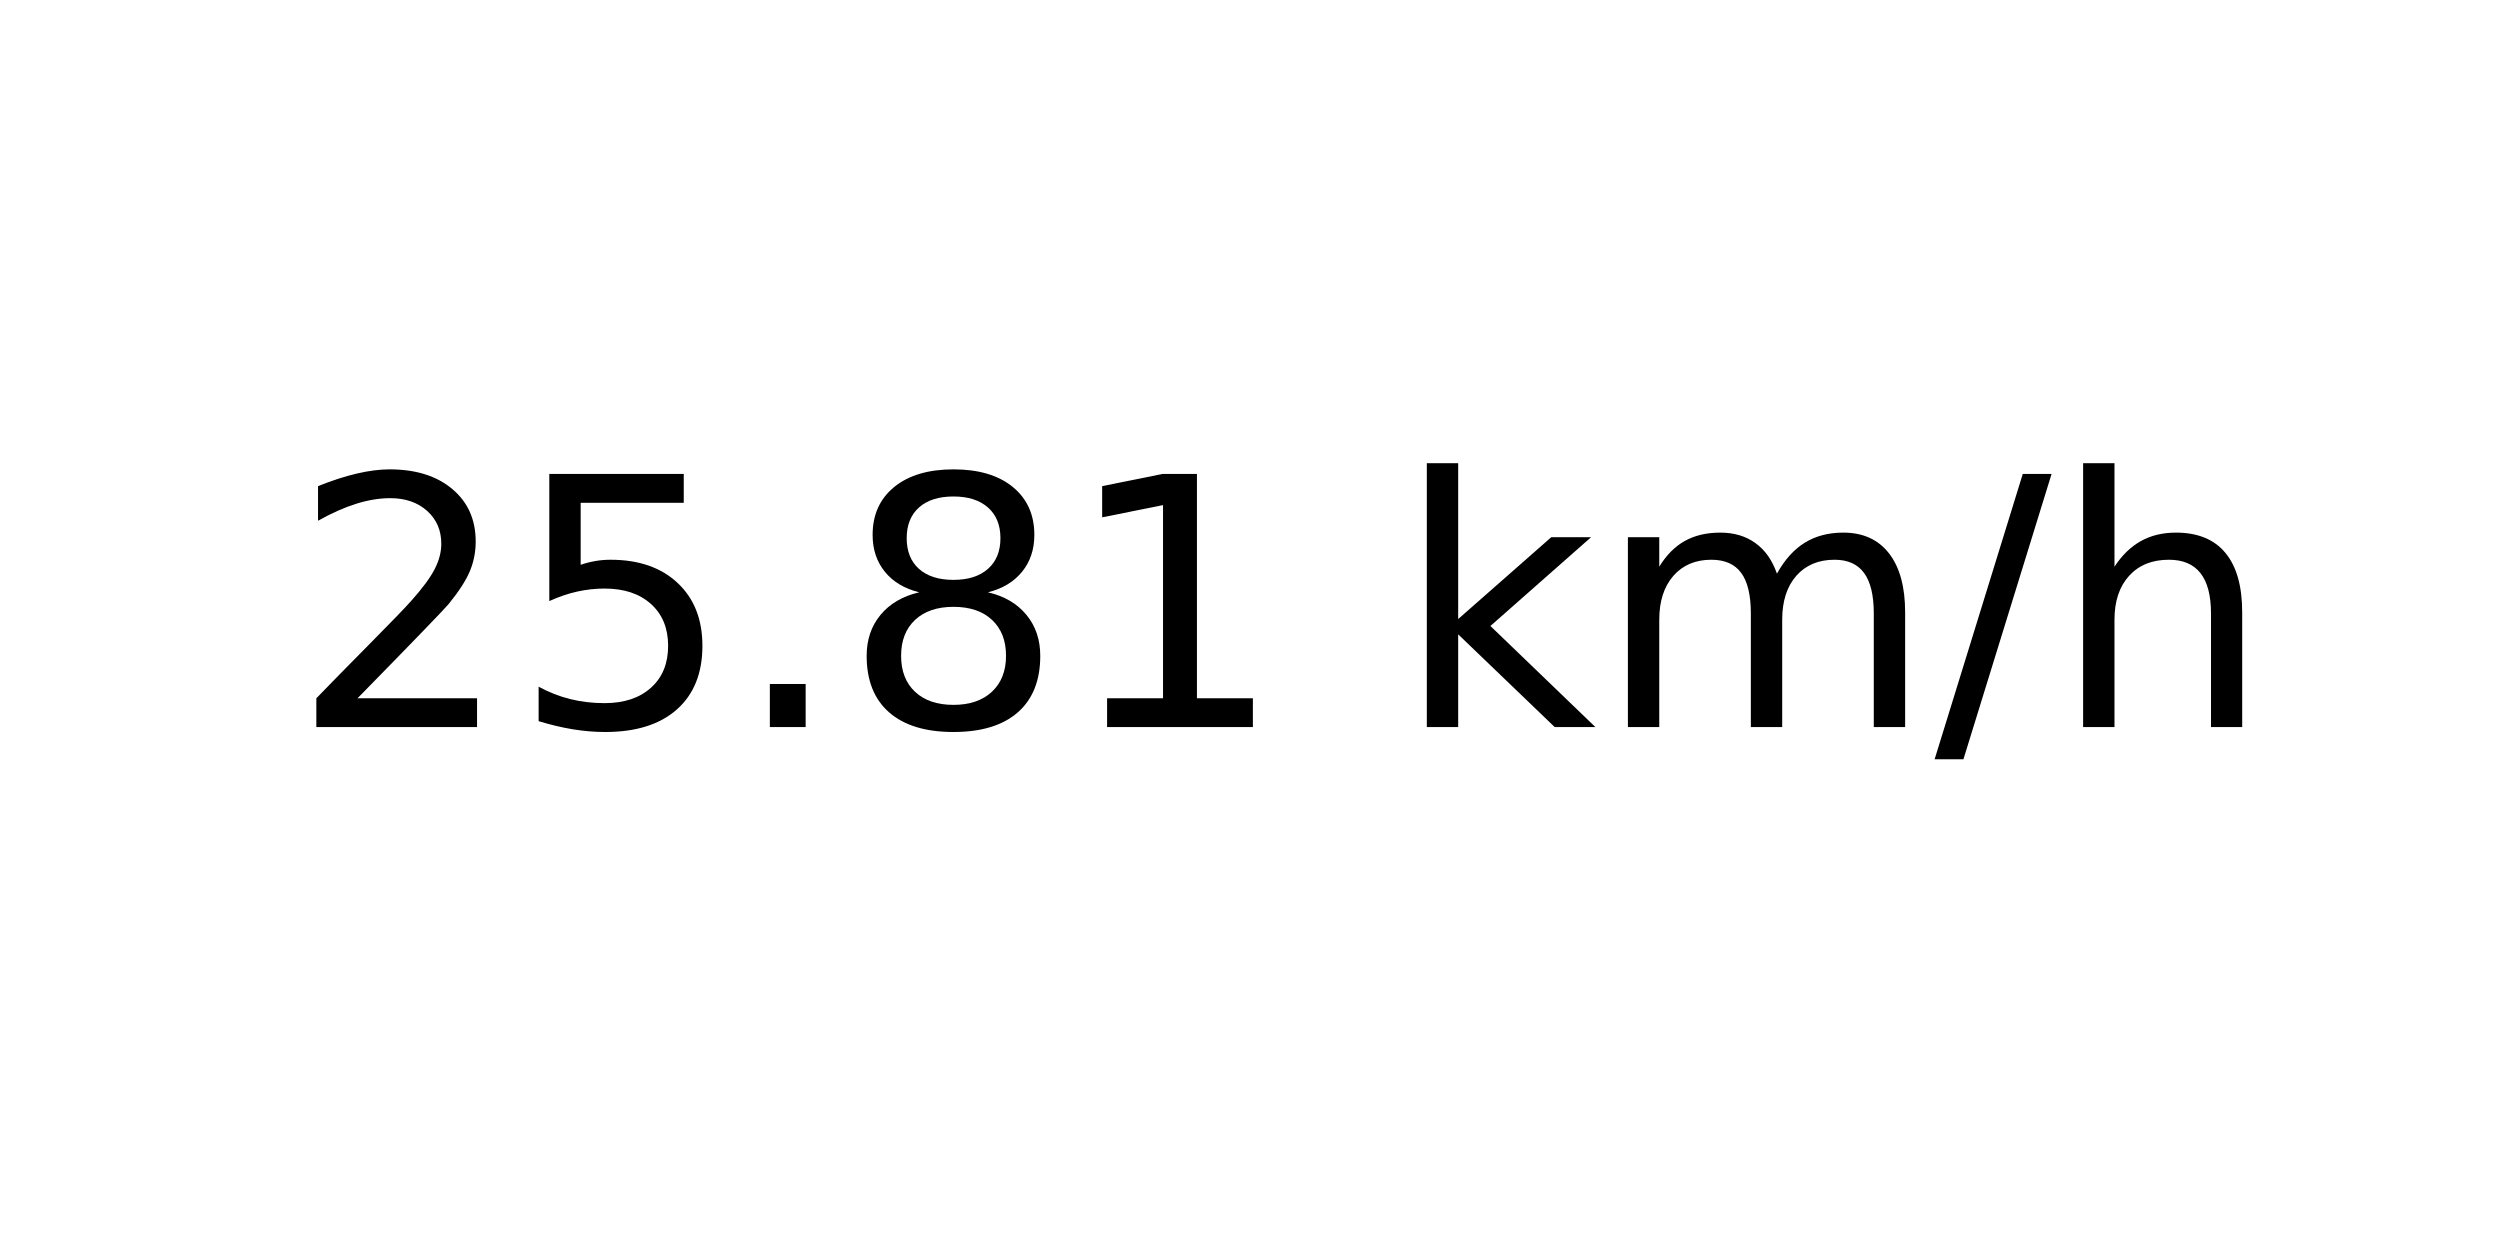
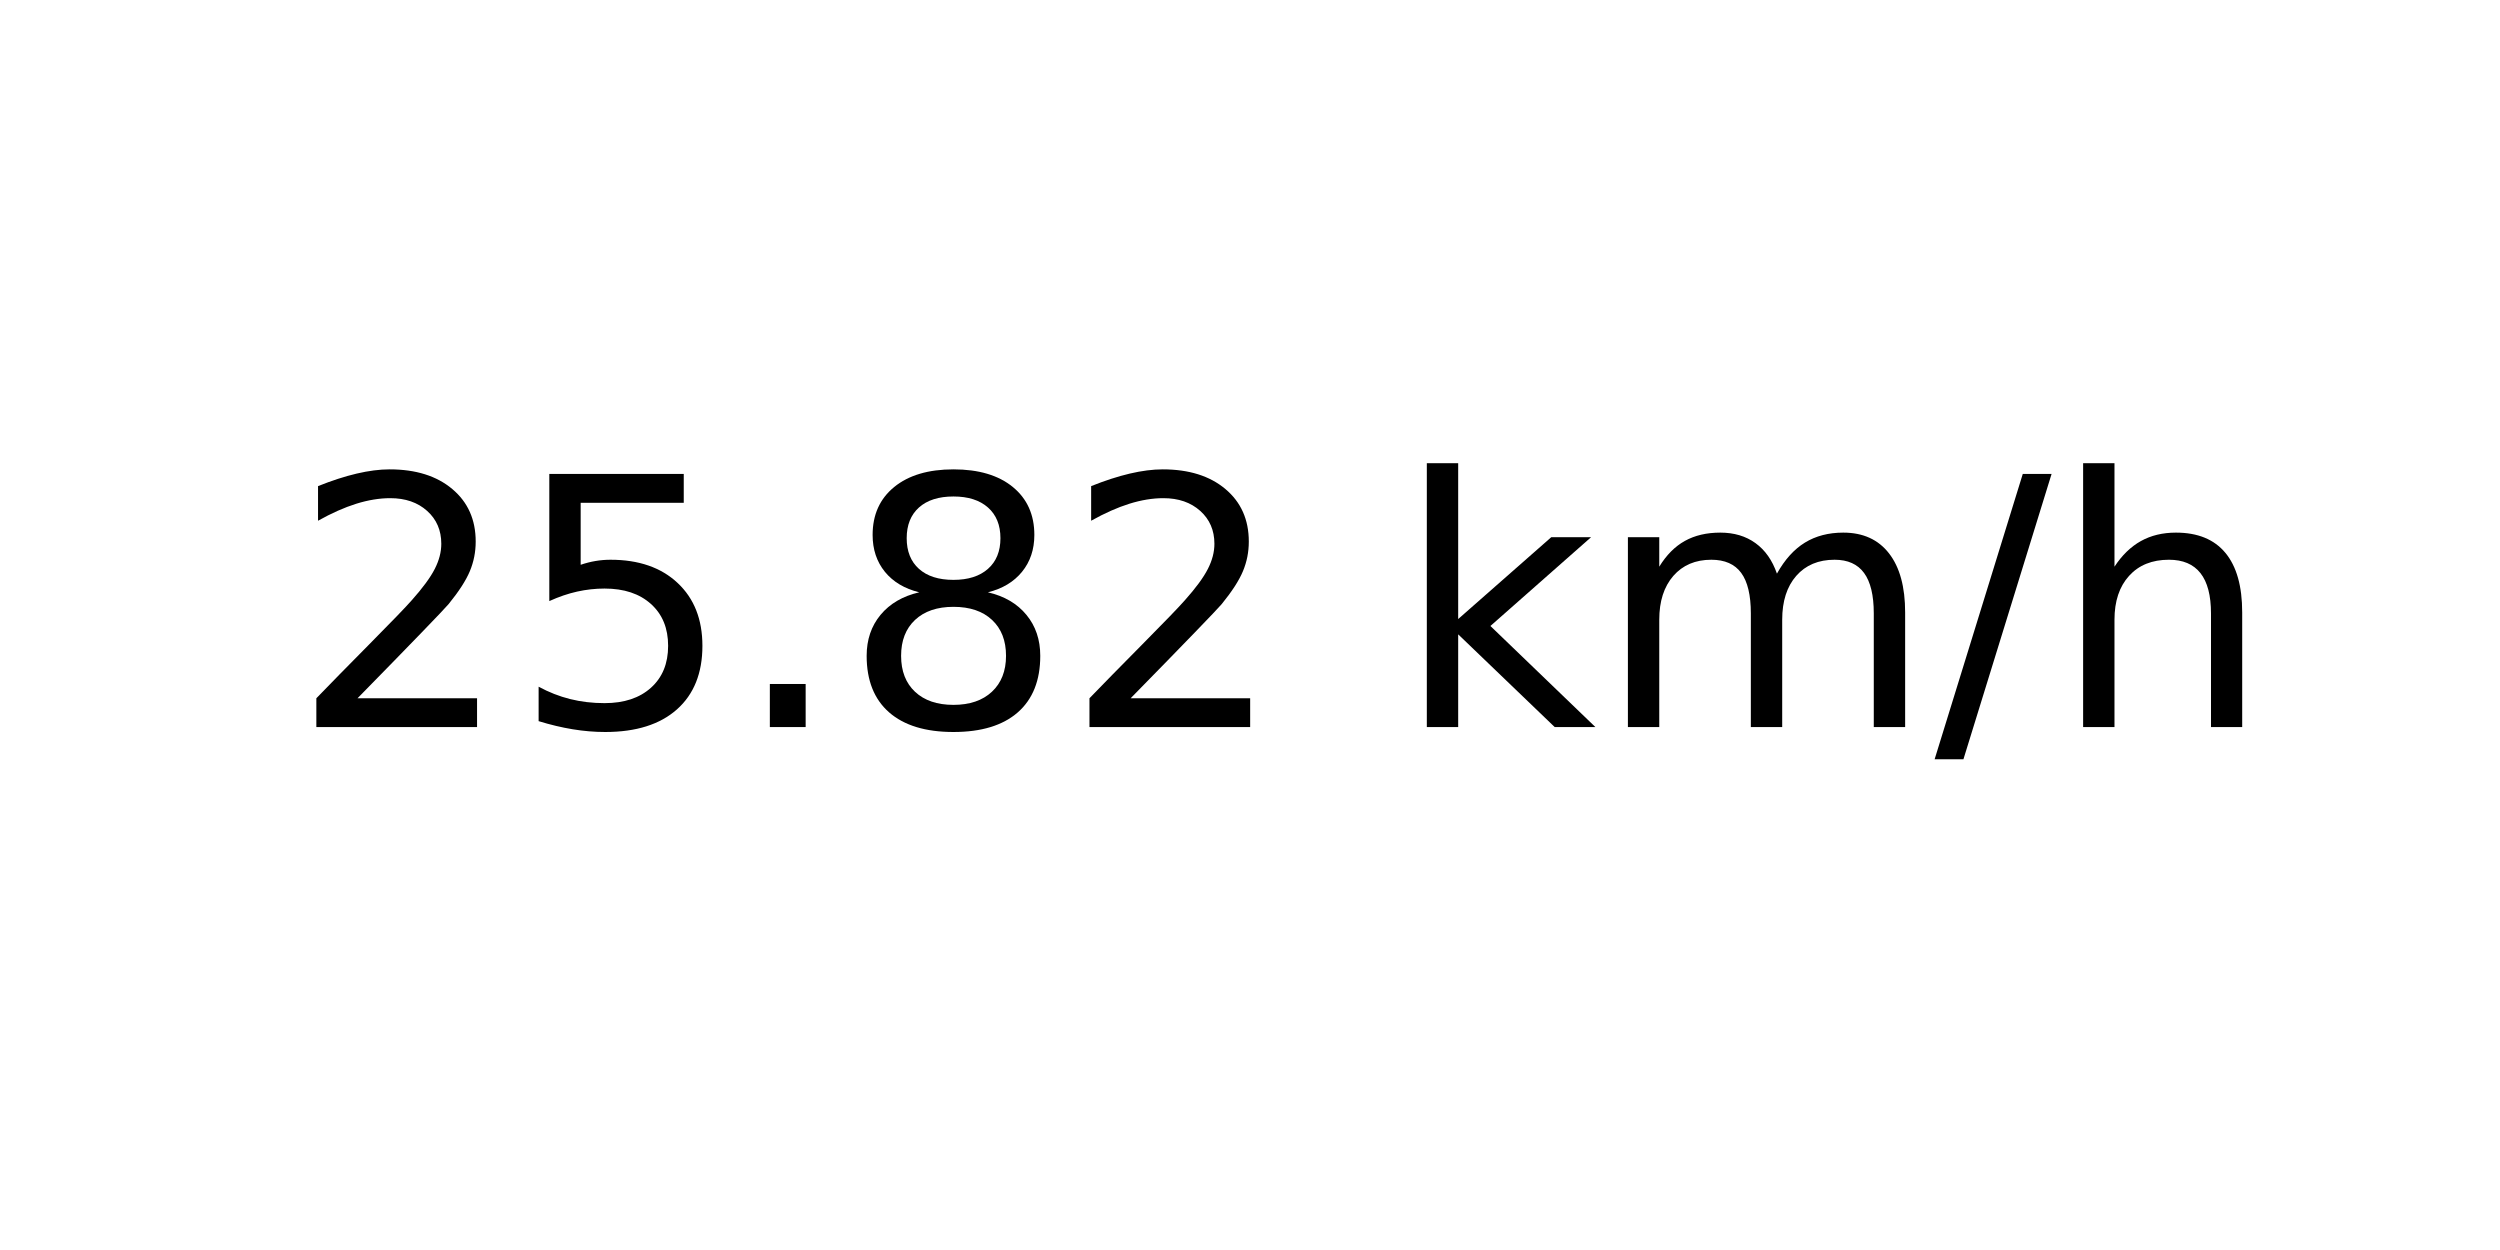
<svg xmlns="http://www.w3.org/2000/svg" xmlns:xlink="http://www.w3.org/1999/xlink" width="72pt" height="36pt" viewBox="0 0 72 36" version="1.1">
  <defs>
    <style type="text/css">*{stroke-linejoin: round; stroke-linecap: butt}</style>
  </defs>
  <g id="figure_1">
    <g id="axes_1">
      <g id="text_1">
        <g transform="translate(8.378125 20.93937) scale(0.1 -0.1)">
          <defs>
            <path id="DejaVuSans-32" d="M 1228 531  L 3431 531  L 3431 0  L 469 0  L 469 531  Q 828 903 1448 1529  Q 2069 2156 2228 2338  Q 2531 2678 2651 2914  Q 2772 3150 2772 3378  Q 2772 3750 2511 3984  Q 2250 4219 1831 4219  Q 1534 4219 1204 4116  Q 875 4013 500 3803  L 500 4441  Q 881 4594 1212 4672  Q 1544 4750 1819 4750  Q 2544 4750 2975 4387  Q 3406 4025 3406 3419  Q 3406 3131 3298 2873  Q 3191 2616 2906 2266  Q 2828 2175 2409 1742  Q 1991 1309 1228 531  z " transform="scale(0.015625)" />
            <path id="DejaVuSans-35" d="M 691 4666  L 3169 4666  L 3169 4134  L 1269 4134  L 1269 2991  Q 1406 3038 1543 3061  Q 1681 3084 1819 3084  Q 2600 3084 3056 2656  Q 3513 2228 3513 1497  Q 3513 744 3044 326  Q 2575 -91 1722 -91  Q 1428 -91 1123 -41  Q 819 9 494 109  L 494 744  Q 775 591 1075 516  Q 1375 441 1709 441  Q 2250 441 2565 725  Q 2881 1009 2881 1497  Q 2881 1984 2565 2268  Q 2250 2553 1709 2553  Q 1456 2553 1204 2497  Q 953 2441 691 2322  L 691 4666  z " transform="scale(0.015625)" />
            <path id="DejaVuSans-2e" d="M 684 794  L 1344 794  L 1344 0  L 684 0  L 684 794  z " transform="scale(0.015625)" />
            <path id="DejaVuSans-38" d="M 2034 2216  Q 1584 2216 1326 1975  Q 1069 1734 1069 1313  Q 1069 891 1326 650  Q 1584 409 2034 409  Q 2484 409 2743 651  Q 3003 894 3003 1313  Q 3003 1734 2745 1975  Q 2488 2216 2034 2216  z M 1403 2484  Q 997 2584 770 2862  Q 544 3141 544 3541  Q 544 4100 942 4425  Q 1341 4750 2034 4750  Q 2731 4750 3128 4425  Q 3525 4100 3525 3541  Q 3525 3141 3298 2862  Q 3072 2584 2669 2484  Q 3125 2378 3379 2068  Q 3634 1759 3634 1313  Q 3634 634 3220 271  Q 2806 -91 2034 -91  Q 1263 -91 848 271  Q 434 634 434 1313  Q 434 1759 690 2068  Q 947 2378 1403 2484  z M 1172 3481  Q 1172 3119 1398 2916  Q 1625 2713 2034 2713  Q 2441 2713 2670 2916  Q 2900 3119 2900 3481  Q 2900 3844 2670 4047  Q 2441 4250 2034 4250  Q 1625 4250 1398 4047  Q 1172 3844 1172 3481  z " transform="scale(0.015625)" />
-             <path id="DejaVuSans-31" d="M 794 531  L 1825 531  L 1825 4091  L 703 3866  L 703 4441  L 1819 4666  L 2450 4666  L 2450 531  L 3481 531  L 3481 0  L 794 0  L 794 531  z " transform="scale(0.015625)" />
            <path id="DejaVuSans-20" transform="scale(0.015625)" />
            <path id="DejaVuSans-6b" d="M 581 4863  L 1159 4863  L 1159 1991  L 2875 3500  L 3609 3500  L 1753 1863  L 3688 0  L 2938 0  L 1159 1709  L 1159 0  L 581 0  L 581 4863  z " transform="scale(0.015625)" />
            <path id="DejaVuSans-6d" d="M 3328 2828  Q 3544 3216 3844 3400  Q 4144 3584 4550 3584  Q 5097 3584 5394 3201  Q 5691 2819 5691 2113  L 5691 0  L 5113 0  L 5113 2094  Q 5113 2597 4934 2840  Q 4756 3084 4391 3084  Q 3944 3084 3684 2787  Q 3425 2491 3425 1978  L 3425 0  L 2847 0  L 2847 2094  Q 2847 2600 2669 2842  Q 2491 3084 2119 3084  Q 1678 3084 1418 2786  Q 1159 2488 1159 1978  L 1159 0  L 581 0  L 581 3500  L 1159 3500  L 1159 2956  Q 1356 3278 1631 3431  Q 1906 3584 2284 3584  Q 2666 3584 2933 3390  Q 3200 3197 3328 2828  z " transform="scale(0.015625)" />
            <path id="DejaVuSans-2f" d="M 1625 4666  L 2156 4666  L 531 -594  L 0 -594  L 1625 4666  z " transform="scale(0.015625)" />
            <path id="DejaVuSans-68" d="M 3513 2113  L 3513 0  L 2938 0  L 2938 2094  Q 2938 2591 2744 2837  Q 2550 3084 2163 3084  Q 1697 3084 1428 2787  Q 1159 2491 1159 1978  L 1159 0  L 581 0  L 581 4863  L 1159 4863  L 1159 2956  Q 1366 3272 1645 3428  Q 1925 3584 2291 3584  Q 2894 3584 3203 3211  Q 3513 2838 3513 2113  z " transform="scale(0.015625)" />
          </defs>
          <use xlink:href="#DejaVuSans-32" />
          <use xlink:href="#DejaVuSans-35" x="63.623" />
          <use xlink:href="#DejaVuSans-2e" x="127.246" />
          <use xlink:href="#DejaVuSans-38" x="159.033" />
-           <use xlink:href="#DejaVuSans-31" x="222.656" />
+           <use xlink:href="#DejaVuSans-32" x="222.656" />
          <use xlink:href="#DejaVuSans-20" x="286.279" />
          <use xlink:href="#DejaVuSans-6b" x="318.066" />
          <use xlink:href="#DejaVuSans-6d" x="375.977" />
          <use xlink:href="#DejaVuSans-2f" x="473.389" />
          <use xlink:href="#DejaVuSans-68" x="507.08" />
        </g>
      </g>
    </g>
  </g>
</svg>
